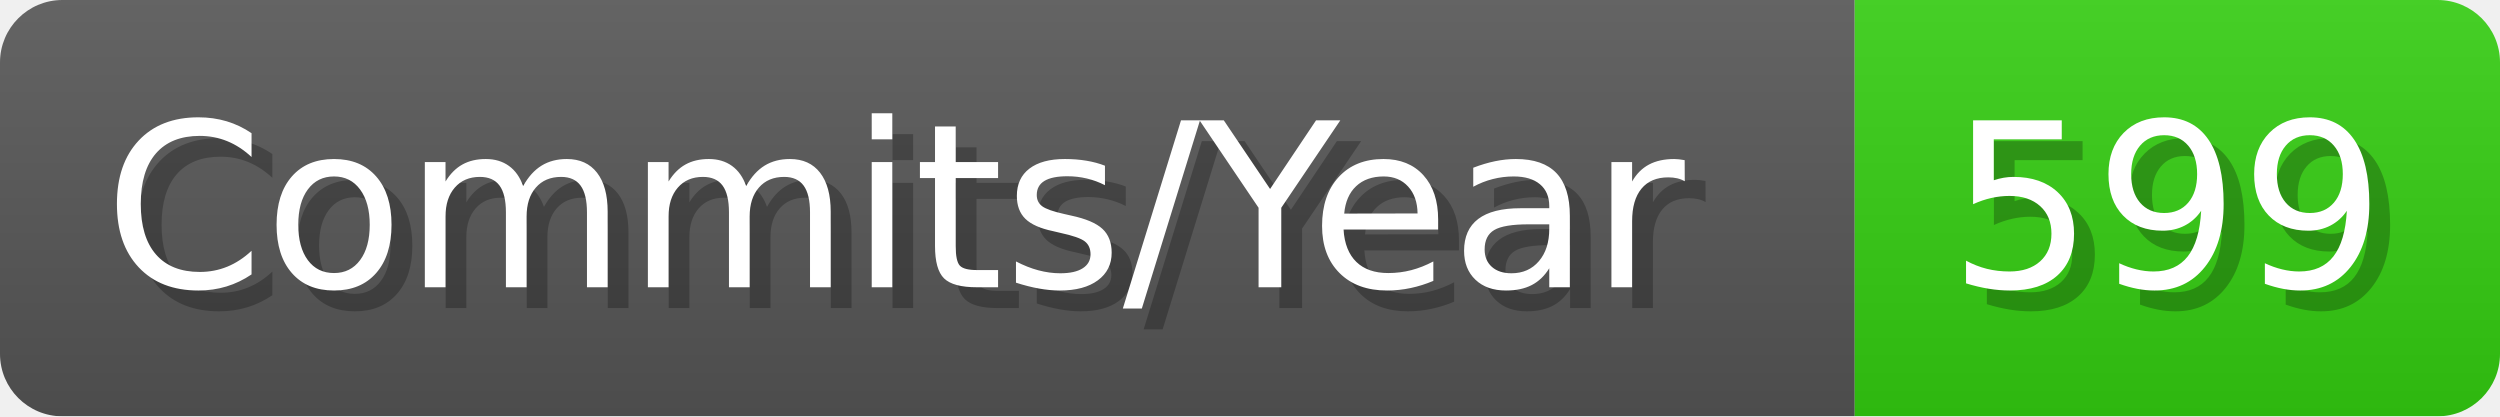
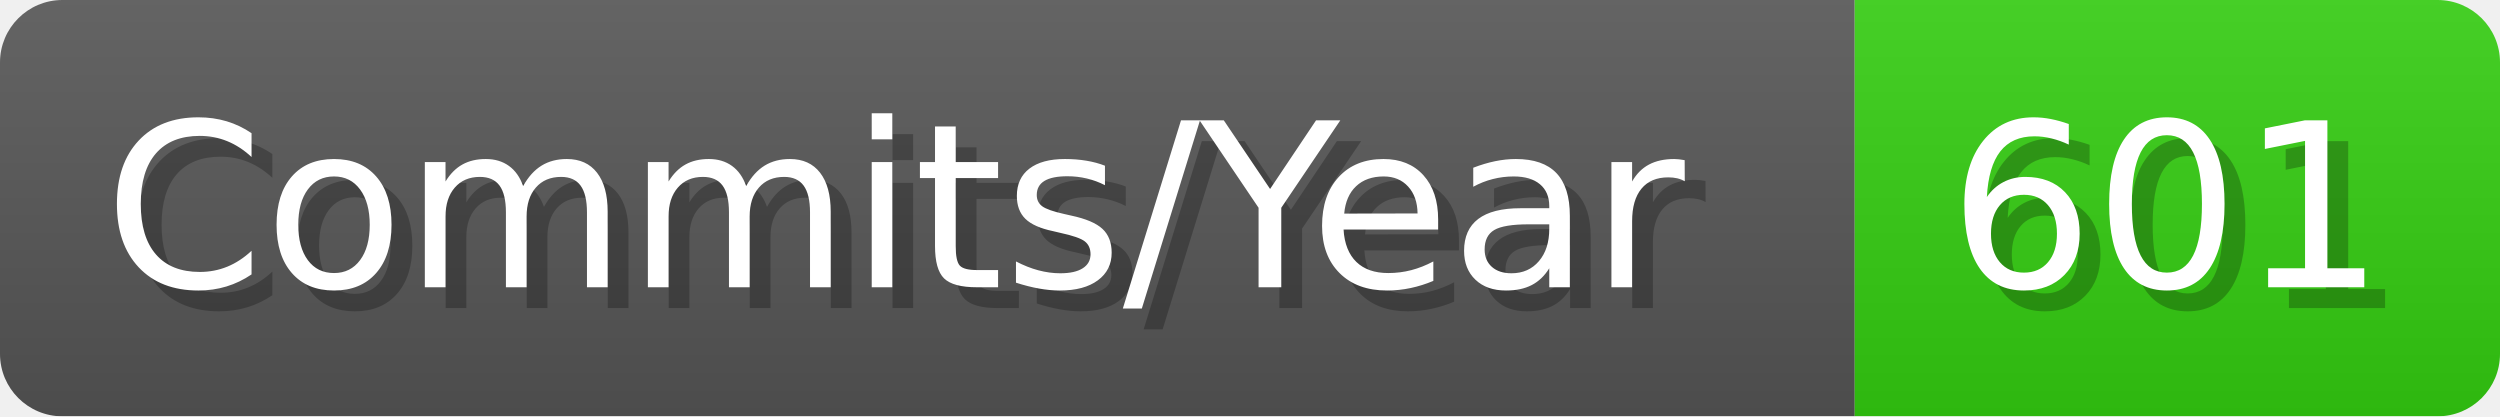
- <svg xmlns="http://www.w3.org/2000/svg" width="120.1" height="20" viewBox="0 0 1201 200" role="img" aria-label="Commits/Year: 599">
+ <svg xmlns="http://www.w3.org/2000/svg" width="120.1" height="20" viewBox="0 0 1201 200" role="img" aria-label="Commits/Year: 601">
  <linearGradient id="aUPdi" x2="0" y2="100%">
    <stop offset="0" stop-opacity=".1" stop-color="#EEE" />
    <stop offset="1" stop-opacity=".1" />
  </linearGradient>
  <mask id="WfAiQ">
    <rect width="1201" height="200" rx="30" fill="#FFF" />
  </mask>
  <g mask="url(#WfAiQ)">
    <rect width="891" height="200" fill="#555" />
    <rect width="310" height="200" fill="#3C1" x="891" />
    <rect width="1201" height="200" fill="url(#aUPdi)" />
  </g>
  <g aria-hidden="true" fill="#fff" text-anchor="start" font-family="Verdana,DejaVu Sans,sans-serif" font-size="110">
    <text x="60" y="148" textLength="791" fill="#000" opacity="0.25">Commits/Year</text>
    <text x="50" y="138" textLength="791">Commits/Year</text>
-     <text x="946" y="148" textLength="210" fill="#000" opacity="0.25">599</text>
-     <text x="936" y="138" textLength="210">599</text>
+     <text x="946" y="148" textLength="210" fill="#000" opacity="0.25">601</text>
+     <text x="936" y="138" textLength="210">601</text>
  </g>
</svg>
